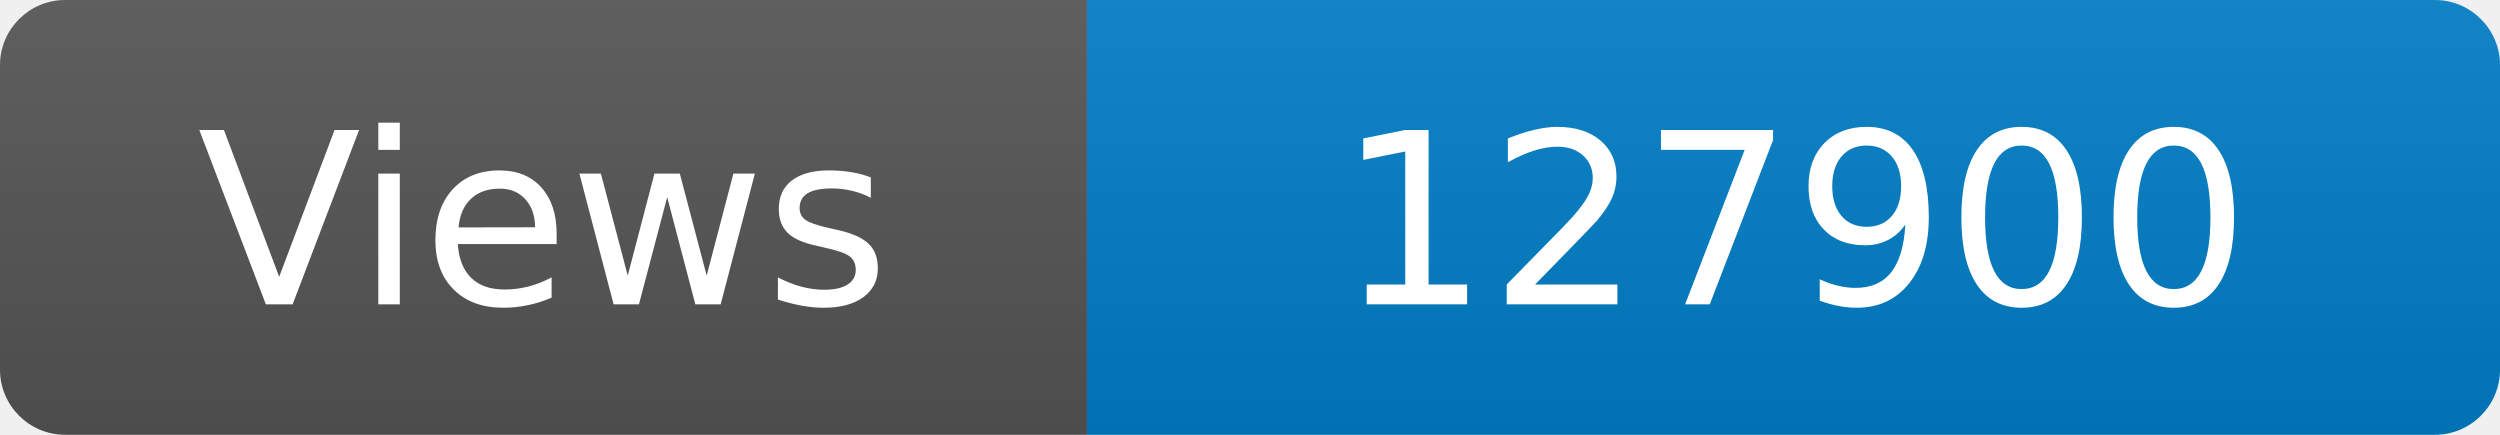
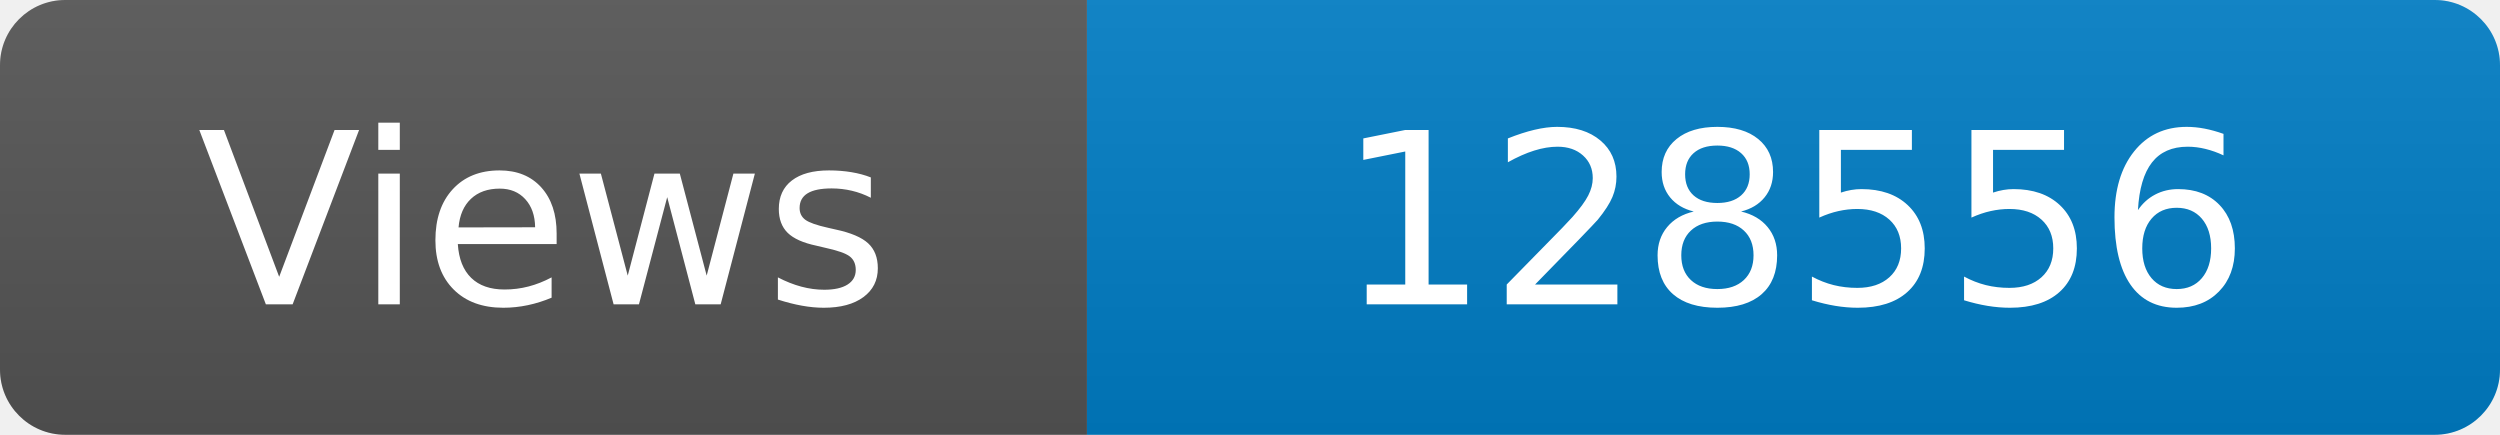
<svg xmlns="http://www.w3.org/2000/svg" width="115" height="20" role="img" aria-label="Maintained?: yes">
  <linearGradient id="s" x2="0" y2="100%">
    <stop offset="0" stop-color="#bbb" stop-opacity=".1" />
    <stop offset="1" stop-opacity=".1" />
  </linearGradient>
  <clipPath id="r">
    <rect width="115" height="20" rx="3" fill="#fff" />
  </clipPath>
  <g clip-path="url(#r)">
    <rect width="50" height="20" fill="#555" />
    <rect x="50" width="160" height="20" fill="#007ec6" />
    <rect width="115" height="20" fill="url(#s)" />
  </g>
  <g fill="#fff" text-anchor="middle" font-family="Verdana,Geneva,DejaVu Sans,sans-serif" font-size="110">
    <text x="250" y="140" transform="scale(.1)" fill="#fff">Views</text>
-     <text x="825" y="140" transform="scale(.1)" fill="#fff">127900</text>
+     <text x="825" y="140" transform="scale(.1)" fill="#fff">128556</text>
  </g>
</svg>
